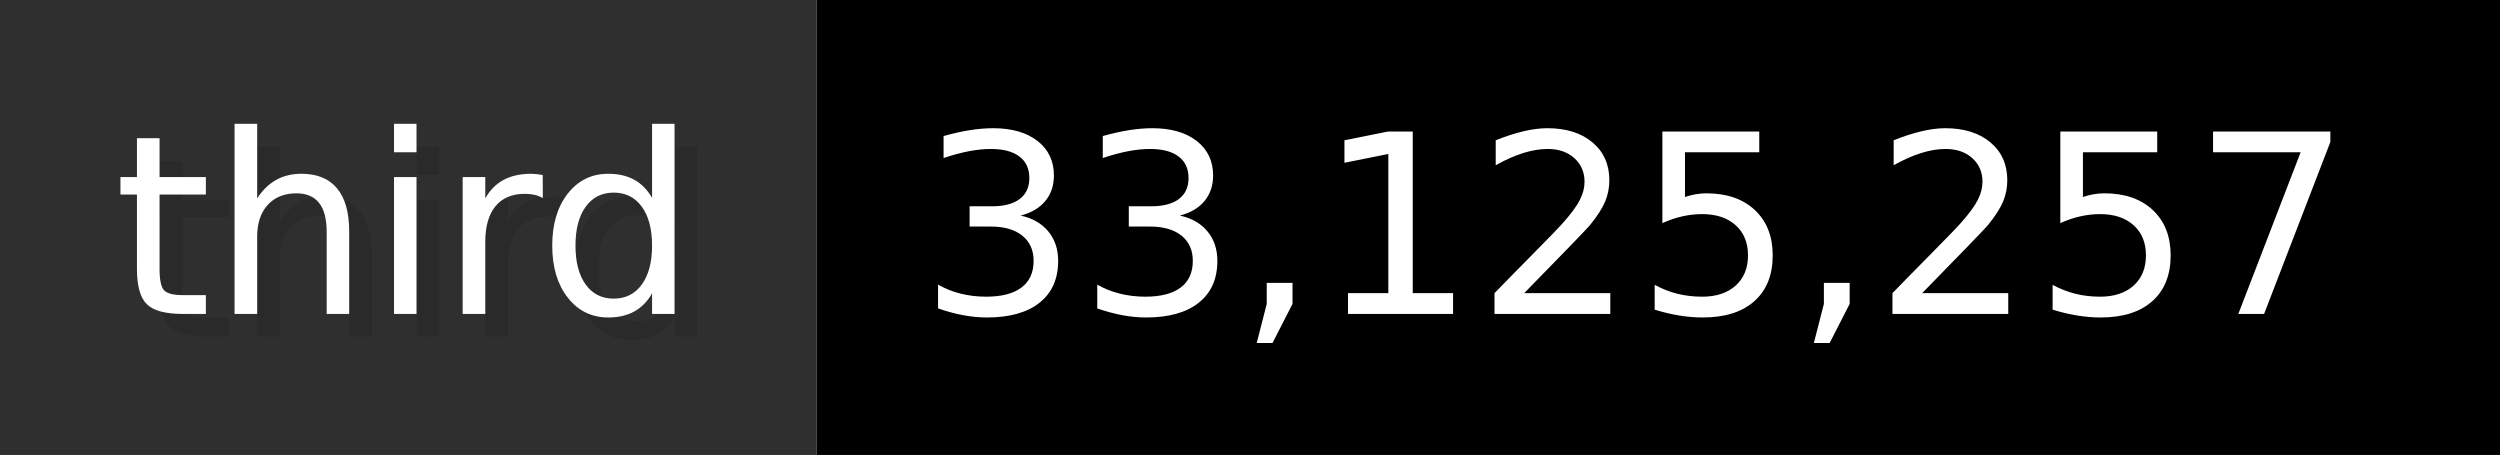
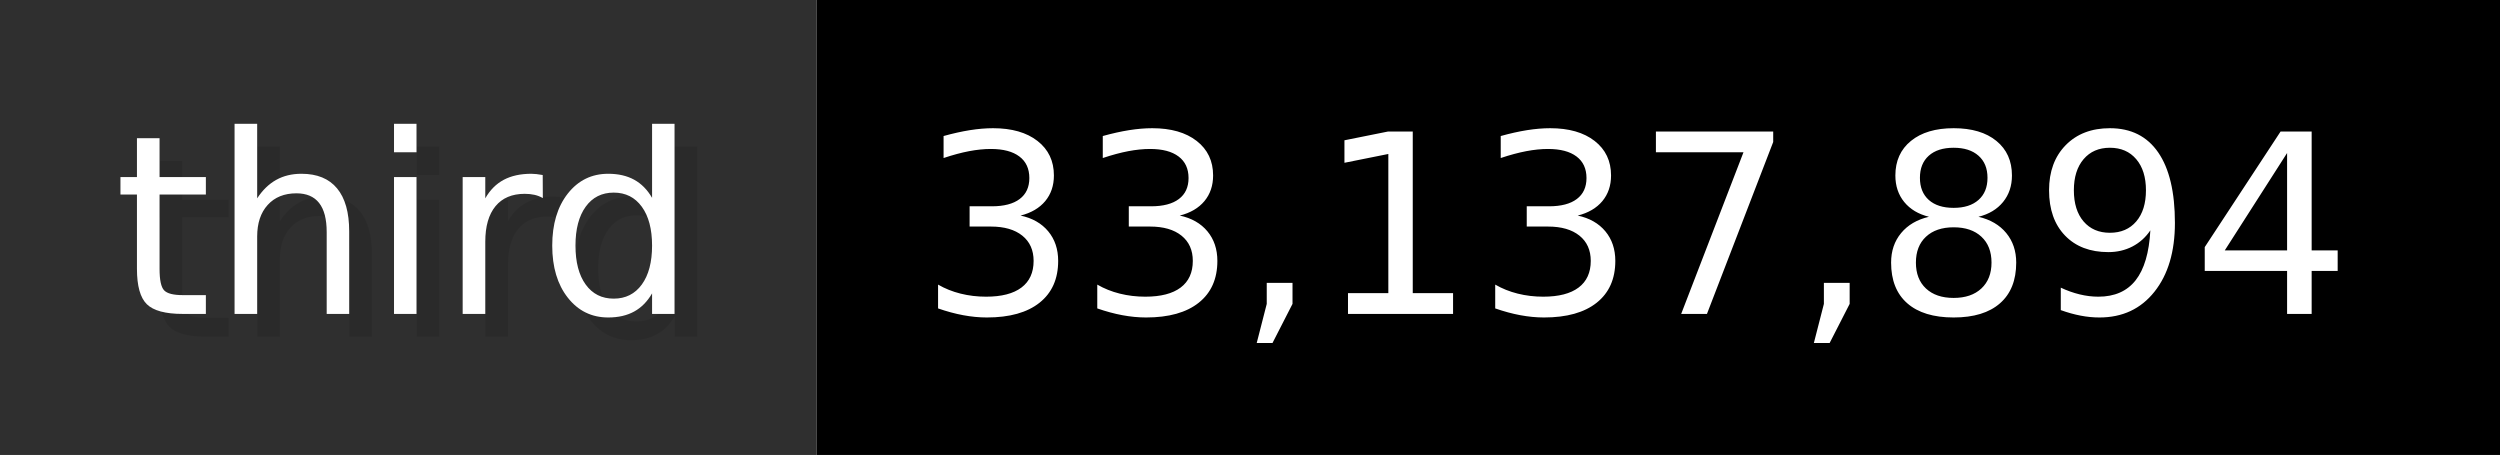
- <svg xmlns="http://www.w3.org/2000/svg" width="109.9" height="20" viewBox="0 0 1099 200" role="img" aria-label="third: 33,125,257">
+ <svg xmlns="http://www.w3.org/2000/svg" width="109.9" height="20" viewBox="0 0 1099 200" role="img" aria-label="third: 33,137,894">
  <g>
    <rect fill="#2F2F2F" width="359" height="200" />
    <rect fill="#" x="359" width="740" height="200" />
  </g>
  <g aria-hidden="true" fill="#fff" text-anchor="start" font-family="Verdana,DejaVu Sans,sans-serif" font-size="110">
    <text x="60" y="148" textLength="259" fill="#000" opacity="0.1">third</text>
    <text x="50" y="138" textLength="259">third</text>
-     <text x="414" y="148" textLength="640" fill="#000" opacity="0.1">33,125,257</text>
-     <text x="404" y="138" textLength="640">33,125,257</text>
+     <text x="414" y="148" textLength="640" fill="#000" opacity="0.1">33,137,894</text>
+     <text x="404" y="138" textLength="640">33,137,894</text>
  </g>
</svg>
